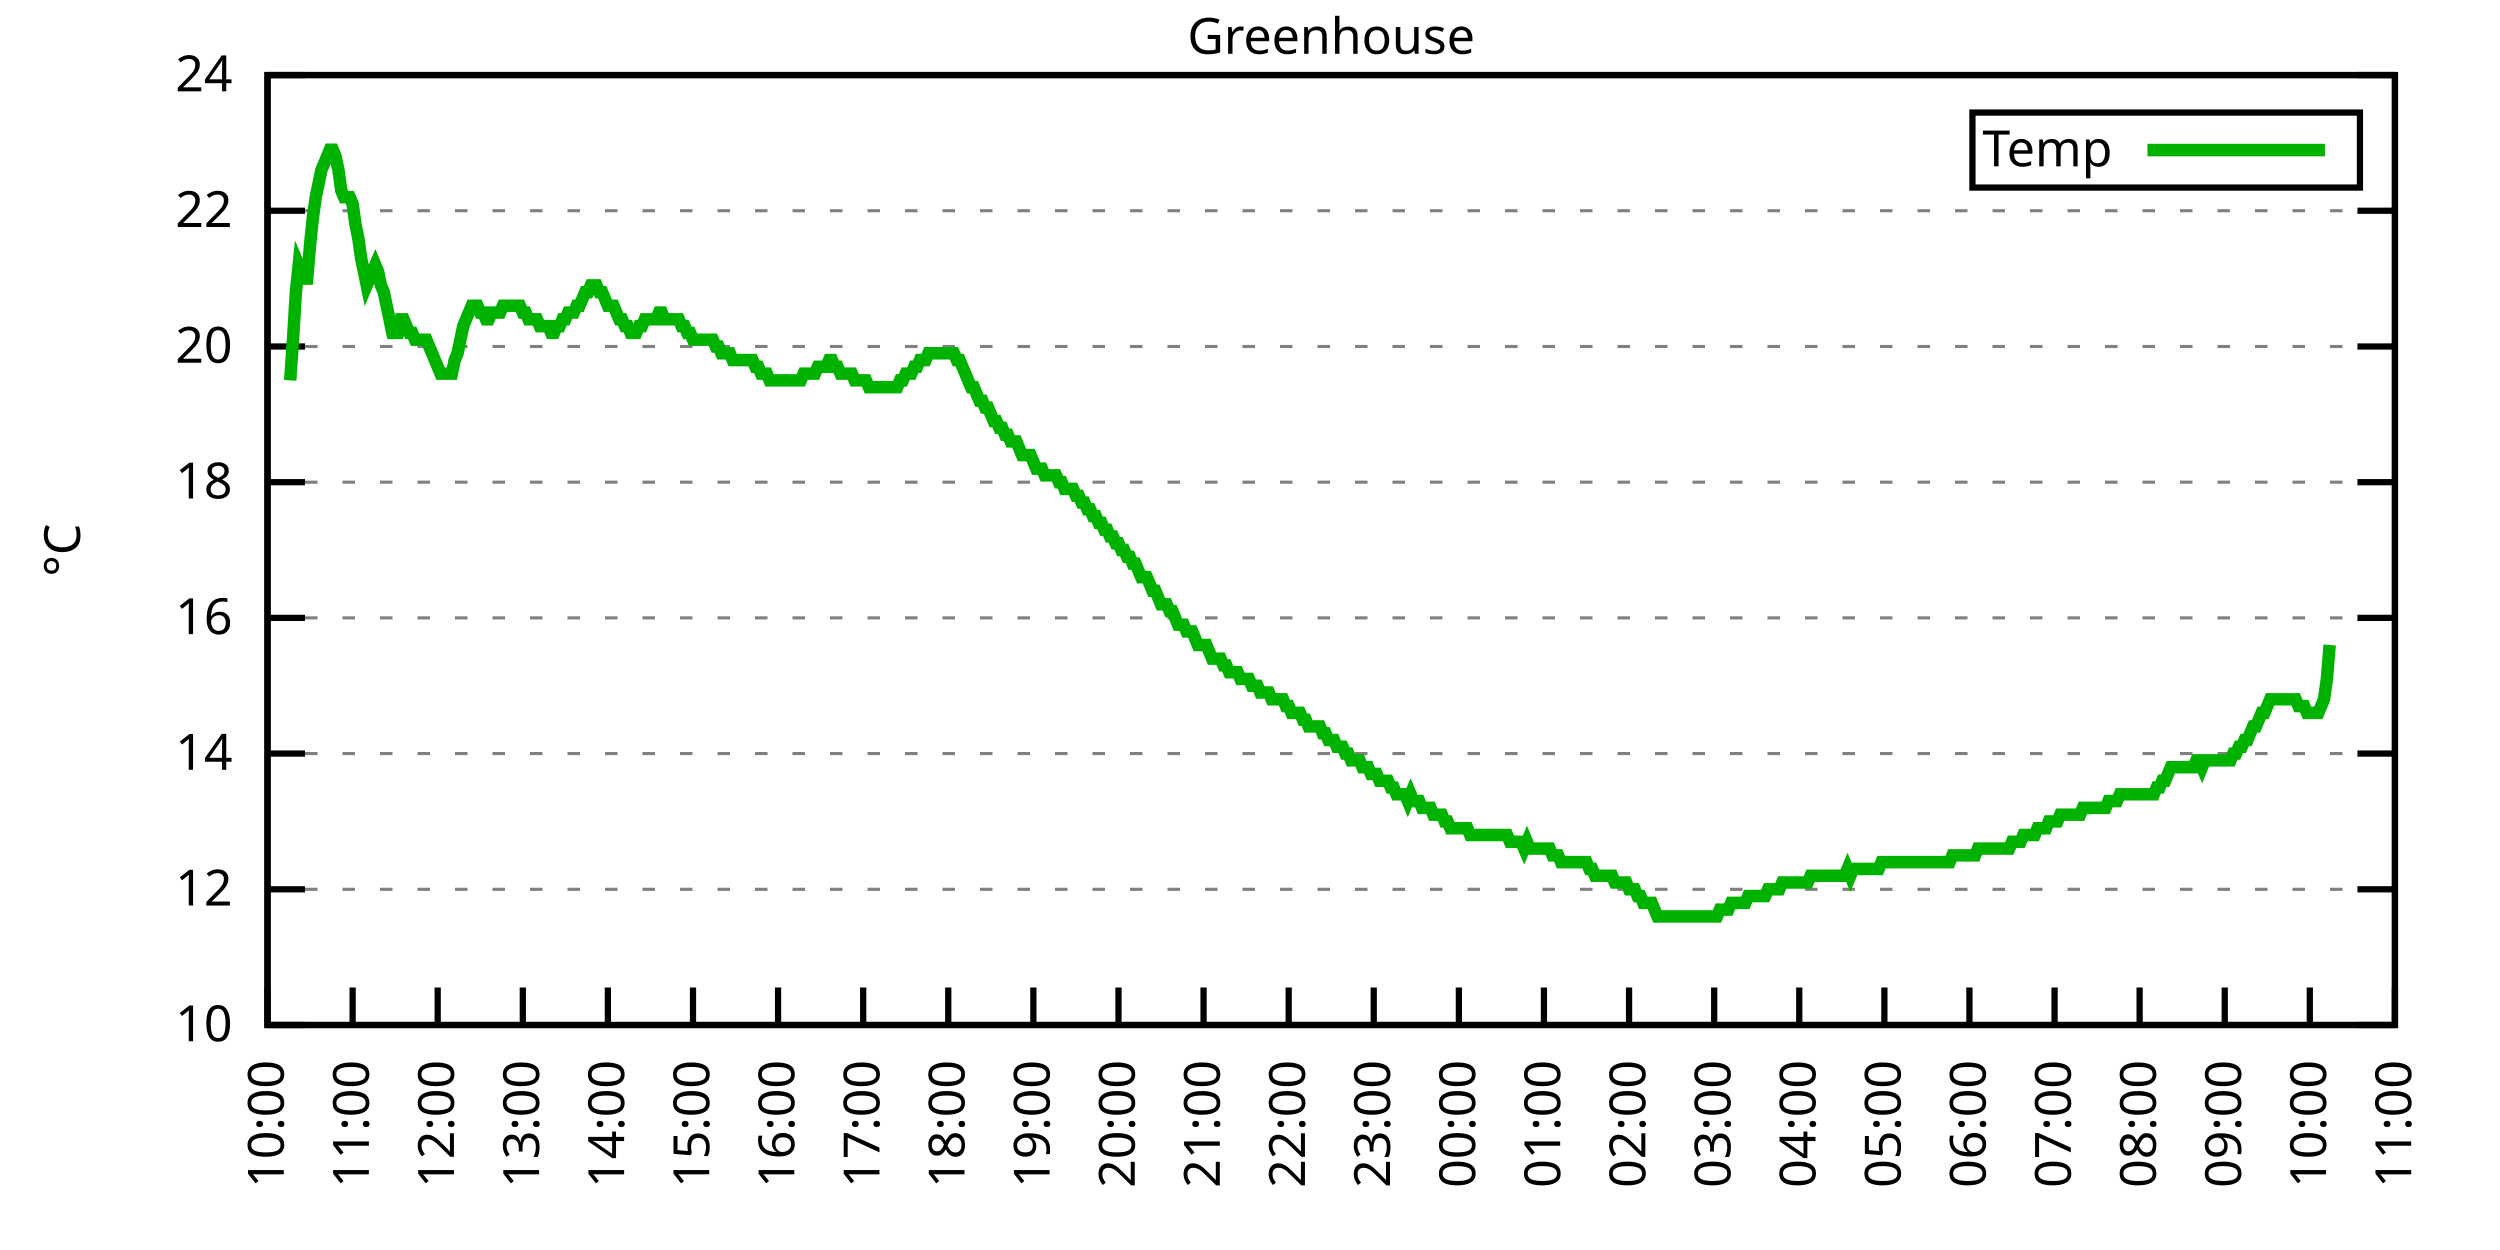
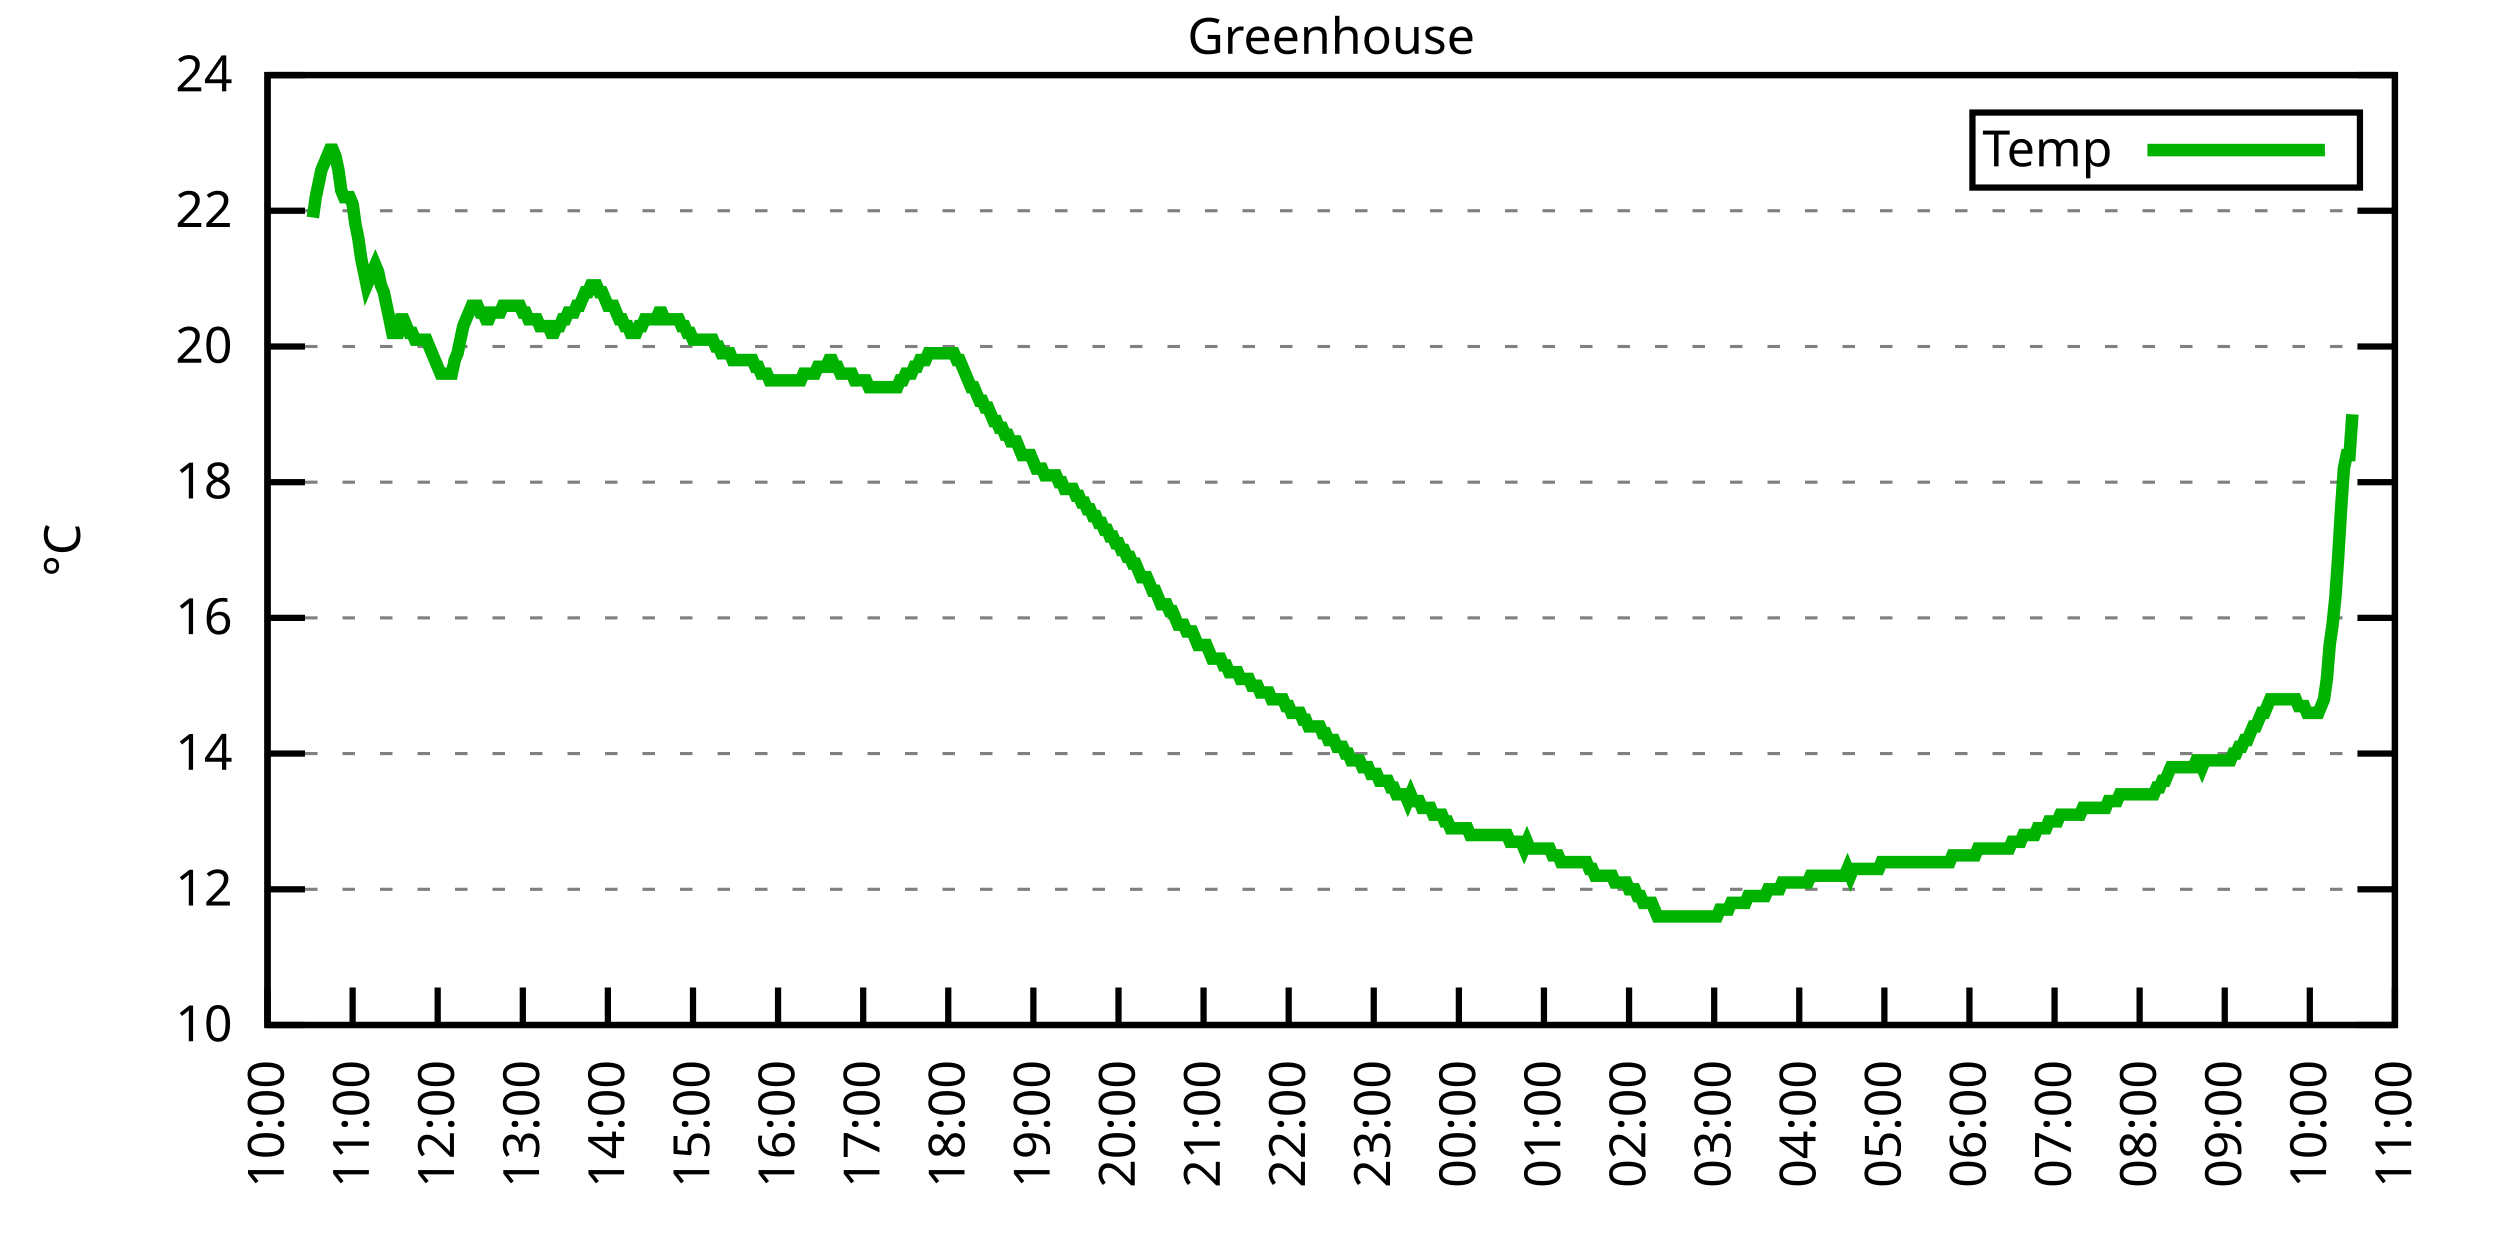
<svg xmlns="http://www.w3.org/2000/svg" xmlns:xlink="http://www.w3.org/1999/xlink" width="400" height="200" viewBox="0 0 400 200">
  <g id="gnuplot_canvas">
    <rect x="0" y="0" width="400" height="200" fill="none" />
    <defs>
      <circle id="gpDot" r="0.5" stroke-width="0.5" stroke="currentColor" />
      <path id="gpPt0" stroke-width="0.333" stroke="currentColor" d="M-1,0 h2 M0,-1 v2" />
      <path id="gpPt1" stroke-width="0.333" stroke="currentColor" d="M-1,-1 L1,1 M1,-1 L-1,1" />
      <path id="gpPt2" stroke-width="0.333" stroke="currentColor" d="M-1,0 L1,0 M0,-1 L0,1 M-1,-1 L1,1 M-1,1 L1,-1" />
      <rect id="gpPt3" stroke-width="0.333" stroke="currentColor" x="-1" y="-1" width="2" height="2" />
      <rect id="gpPt4" stroke-width="0.333" stroke="currentColor" fill="currentColor" x="-1" y="-1" width="2" height="2" />
      <circle id="gpPt5" stroke-width="0.333" stroke="currentColor" cx="0" cy="0" r="1" />
      <use xlink:href="#gpPt5" id="gpPt6" fill="currentColor" stroke="none" />
      <path id="gpPt7" stroke-width="0.333" stroke="currentColor" d="M0,-1.33 L-1.33,0.67 L1.33,0.67 z" />
      <use xlink:href="#gpPt7" id="gpPt8" fill="currentColor" stroke="none" />
      <use xlink:href="#gpPt7" id="gpPt9" stroke="currentColor" transform="rotate(180)" />
      <use xlink:href="#gpPt9" id="gpPt10" fill="currentColor" stroke="none" />
      <use xlink:href="#gpPt3" id="gpPt11" stroke="currentColor" transform="rotate(45)" />
      <use xlink:href="#gpPt11" id="gpPt12" fill="currentColor" stroke="none" />
      <path id="gpPt13" stroke-width="0.333" stroke="currentColor" d="M0,1.330 L1.265,0.411 L0.782,-1.067 L-0.782,-1.076 L-1.265,0.411 z" />
      <use xlink:href="#gpPt13" id="gpPt14" fill="currentColor" stroke="none" />
      <filter id="textbox" filterUnits="objectBoundingBox" x="0" y="0" height="1" width="1">
        <feFlood flood-color="white" flood-opacity="1" result="bgnd" />
        <feComposite in="SourceGraphic" in2="bgnd" operator="atop" />
      </filter>
      <filter id="greybox" filterUnits="objectBoundingBox" x="0" y="0" height="1" width="1">
        <feFlood flood-color="lightgrey" flood-opacity="1" result="grey" />
        <feComposite in="SourceGraphic" in2="grey" operator="atop" />
      </filter>
    </defs>
    <g fill="none" color="white" stroke="currentColor" stroke-width="1.00" stroke-linecap="butt" stroke-linejoin="miter">
</g>
    <g fill="none" color="black" stroke="currentColor" stroke-width="1.00" stroke-linecap="butt" stroke-linejoin="miter">
      <g stroke="none" shape-rendering="crispEdges">
        <polygon fill="rgb(255, 255, 255)" points="42.80,164.00 383.18,164.00 383.18,12.02 42.80,12.02 " />
      </g>
    </g>
    <g fill="none" color="black" stroke="currentColor" stroke-width="1.00" stroke-linecap="butt" stroke-linejoin="miter">
</g>
    <g fill="none" color="black" stroke="black" stroke-width="0.50" stroke-linecap="butt" stroke-linejoin="miter">
</g>
    <g fill="none" color="gray" stroke="currentColor" stroke-width="0.50" stroke-linecap="butt" stroke-linejoin="miter">
      <path stroke="gray" stroke-dasharray="2,4" class="gridline" d="M42.80,164.00 L383.19,164.00  " />
    </g>
    <g fill="none" color="gray" stroke="gray" stroke-width="1.00" stroke-linecap="butt" stroke-linejoin="miter">
</g>
    <g fill="none" color="black" stroke="currentColor" stroke-width="1.00" stroke-linecap="butt" stroke-linejoin="miter">
      <path stroke="black" d="M42.80,164.00 L48.80,164.00 M383.19,164.00 L377.19,164.00  " />
      <g transform="translate(37.20,166.60)" stroke="none" fill="black" font-family="Sans" font-size="8.00" text-anchor="end">
        <text>
          <tspan font-family="Sans"> 10</tspan>
        </text>
      </g>
    </g>
    <g fill="none" color="black" stroke="currentColor" stroke-width="1.00" stroke-linecap="butt" stroke-linejoin="miter">
</g>
    <g fill="none" color="black" stroke="black" stroke-width="0.50" stroke-linecap="butt" stroke-linejoin="miter">
</g>
    <g fill="none" color="gray" stroke="currentColor" stroke-width="0.50" stroke-linecap="butt" stroke-linejoin="miter">
      <path stroke="gray" stroke-dasharray="2,4" class="gridline" d="M42.80,142.29 L383.19,142.29  " />
    </g>
    <g fill="none" color="gray" stroke="gray" stroke-width="1.00" stroke-linecap="butt" stroke-linejoin="miter">
</g>
    <g fill="none" color="black" stroke="currentColor" stroke-width="1.00" stroke-linecap="butt" stroke-linejoin="miter">
      <path stroke="black" d="M42.80,142.29 L48.80,142.29 M383.19,142.29 L377.19,142.29  " />
      <g transform="translate(37.20,144.89)" stroke="none" fill="black" font-family="Sans" font-size="8.00" text-anchor="end">
        <text>
          <tspan font-family="Sans"> 12</tspan>
        </text>
      </g>
    </g>
    <g fill="none" color="black" stroke="currentColor" stroke-width="1.00" stroke-linecap="butt" stroke-linejoin="miter">
</g>
    <g fill="none" color="black" stroke="black" stroke-width="0.50" stroke-linecap="butt" stroke-linejoin="miter">
</g>
    <g fill="none" color="gray" stroke="currentColor" stroke-width="0.50" stroke-linecap="butt" stroke-linejoin="miter">
      <path stroke="gray" stroke-dasharray="2,4" class="gridline" d="M42.80,120.57 L383.19,120.57  " />
    </g>
    <g fill="none" color="gray" stroke="gray" stroke-width="1.00" stroke-linecap="butt" stroke-linejoin="miter">
</g>
    <g fill="none" color="black" stroke="currentColor" stroke-width="1.00" stroke-linecap="butt" stroke-linejoin="miter">
      <path stroke="black" d="M42.80,120.57 L48.80,120.57 M383.19,120.57 L377.19,120.57  " />
      <g transform="translate(37.20,123.17)" stroke="none" fill="black" font-family="Sans" font-size="8.00" text-anchor="end">
        <text>
          <tspan font-family="Sans"> 14</tspan>
        </text>
      </g>
    </g>
    <g fill="none" color="black" stroke="currentColor" stroke-width="1.00" stroke-linecap="butt" stroke-linejoin="miter">
</g>
    <g fill="none" color="black" stroke="black" stroke-width="0.50" stroke-linecap="butt" stroke-linejoin="miter">
</g>
    <g fill="none" color="gray" stroke="currentColor" stroke-width="0.50" stroke-linecap="butt" stroke-linejoin="miter">
      <path stroke="gray" stroke-dasharray="2,4" class="gridline" d="M42.80,98.86 L383.19,98.86  " />
    </g>
    <g fill="none" color="gray" stroke="gray" stroke-width="1.00" stroke-linecap="butt" stroke-linejoin="miter">
</g>
    <g fill="none" color="black" stroke="currentColor" stroke-width="1.00" stroke-linecap="butt" stroke-linejoin="miter">
      <path stroke="black" d="M42.80,98.86 L48.80,98.86 M383.19,98.86 L377.19,98.86  " />
      <g transform="translate(37.20,101.46)" stroke="none" fill="black" font-family="Sans" font-size="8.00" text-anchor="end">
        <text>
          <tspan font-family="Sans"> 16</tspan>
        </text>
      </g>
    </g>
    <g fill="none" color="black" stroke="currentColor" stroke-width="1.00" stroke-linecap="butt" stroke-linejoin="miter">
</g>
    <g fill="none" color="black" stroke="black" stroke-width="0.50" stroke-linecap="butt" stroke-linejoin="miter">
</g>
    <g fill="none" color="gray" stroke="currentColor" stroke-width="0.50" stroke-linecap="butt" stroke-linejoin="miter">
      <path stroke="gray" stroke-dasharray="2,4" class="gridline" d="M42.80,77.15 L383.19,77.15  " />
    </g>
    <g fill="none" color="gray" stroke="gray" stroke-width="1.00" stroke-linecap="butt" stroke-linejoin="miter">
</g>
    <g fill="none" color="black" stroke="currentColor" stroke-width="1.00" stroke-linecap="butt" stroke-linejoin="miter">
      <path stroke="black" d="M42.80,77.15 L48.80,77.15 M383.19,77.15 L377.19,77.15  " />
      <g transform="translate(37.20,79.75)" stroke="none" fill="black" font-family="Sans" font-size="8.00" text-anchor="end">
        <text>
          <tspan font-family="Sans"> 18</tspan>
        </text>
      </g>
    </g>
    <g fill="none" color="black" stroke="currentColor" stroke-width="1.00" stroke-linecap="butt" stroke-linejoin="miter">
</g>
    <g fill="none" color="black" stroke="black" stroke-width="0.50" stroke-linecap="butt" stroke-linejoin="miter">
</g>
    <g fill="none" color="gray" stroke="currentColor" stroke-width="0.50" stroke-linecap="butt" stroke-linejoin="miter">
      <path stroke="gray" stroke-dasharray="2,4" class="gridline" d="M42.80,55.44 L383.19,55.44  " />
    </g>
    <g fill="none" color="gray" stroke="gray" stroke-width="1.00" stroke-linecap="butt" stroke-linejoin="miter">
</g>
    <g fill="none" color="black" stroke="currentColor" stroke-width="1.00" stroke-linecap="butt" stroke-linejoin="miter">
      <path stroke="black" d="M42.80,55.44 L48.80,55.44 M383.19,55.44 L377.19,55.44  " />
      <g transform="translate(37.20,58.04)" stroke="none" fill="black" font-family="Sans" font-size="8.00" text-anchor="end">
        <text>
          <tspan font-family="Sans"> 20</tspan>
        </text>
      </g>
    </g>
    <g fill="none" color="black" stroke="currentColor" stroke-width="1.00" stroke-linecap="butt" stroke-linejoin="miter">
</g>
    <g fill="none" color="black" stroke="black" stroke-width="0.50" stroke-linecap="butt" stroke-linejoin="miter">
</g>
    <g fill="none" color="gray" stroke="currentColor" stroke-width="0.50" stroke-linecap="butt" stroke-linejoin="miter">
      <path stroke="gray" stroke-dasharray="2,4" class="gridline" d="M42.80,33.72 L383.19,33.72  " />
    </g>
    <g fill="none" color="gray" stroke="gray" stroke-width="1.00" stroke-linecap="butt" stroke-linejoin="miter">
</g>
    <g fill="none" color="black" stroke="currentColor" stroke-width="1.00" stroke-linecap="butt" stroke-linejoin="miter">
      <path stroke="black" d="M42.80,33.72 L48.80,33.72 M383.19,33.72 L377.19,33.72  " />
      <g transform="translate(37.20,36.32)" stroke="none" fill="black" font-family="Sans" font-size="8.00" text-anchor="end">
        <text>
          <tspan font-family="Sans"> 22</tspan>
        </text>
      </g>
    </g>
    <g fill="none" color="black" stroke="currentColor" stroke-width="1.00" stroke-linecap="butt" stroke-linejoin="miter">
</g>
    <g fill="none" color="black" stroke="black" stroke-width="0.50" stroke-linecap="butt" stroke-linejoin="miter">
</g>
    <g fill="none" color="gray" stroke="currentColor" stroke-width="0.50" stroke-linecap="butt" stroke-linejoin="miter">
      <path stroke="gray" stroke-dasharray="2,4" class="gridline" d="M42.80,12.01 L383.19,12.01  " />
    </g>
    <g fill="none" color="gray" stroke="gray" stroke-width="1.00" stroke-linecap="butt" stroke-linejoin="miter">
</g>
    <g fill="none" color="black" stroke="currentColor" stroke-width="1.00" stroke-linecap="butt" stroke-linejoin="miter">
      <path stroke="black" d="M42.80,12.01 L48.80,12.01 M383.19,12.01 L377.19,12.01  " />
      <g transform="translate(37.20,14.61)" stroke="none" fill="black" font-family="Sans" font-size="8.00" text-anchor="end">
        <text>
          <tspan font-family="Sans"> 24</tspan>
        </text>
      </g>
    </g>
    <g fill="none" color="black" stroke="currentColor" stroke-width="1.00" stroke-linecap="butt" stroke-linejoin="miter">
      <path stroke="black" d="M42.80,164.00 L42.80,158.00  " />
      <g transform="translate(45.40,169.60) rotate(270.00)" stroke="none" fill="black" font-family="Sans" font-size="8.00" text-anchor="end">
        <text>
          <tspan font-family="Sans">10:00</tspan>
        </text>
      </g>
    </g>
    <g fill="none" color="black" stroke="currentColor" stroke-width="1.00" stroke-linecap="butt" stroke-linejoin="miter">
      <path stroke="black" d="M56.42,164.00 L56.42,158.00  " />
      <g transform="translate(59.02,169.60) rotate(270.00)" stroke="none" fill="black" font-family="Sans" font-size="8.00" text-anchor="end">
        <text>
          <tspan font-family="Sans">11:00</tspan>
        </text>
      </g>
    </g>
    <g fill="none" color="black" stroke="currentColor" stroke-width="1.00" stroke-linecap="butt" stroke-linejoin="miter">
      <path stroke="black" d="M70.03,164.00 L70.03,158.00  " />
      <g transform="translate(72.63,169.60) rotate(270.00)" stroke="none" fill="black" font-family="Sans" font-size="8.00" text-anchor="end">
        <text>
          <tspan font-family="Sans">12:00</tspan>
        </text>
      </g>
    </g>
    <g fill="none" color="black" stroke="currentColor" stroke-width="1.00" stroke-linecap="butt" stroke-linejoin="miter">
      <path stroke="black" d="M83.65,164.00 L83.65,158.00  " />
      <g transform="translate(86.25,169.60) rotate(270.00)" stroke="none" fill="black" font-family="Sans" font-size="8.00" text-anchor="end">
        <text>
          <tspan font-family="Sans">13:00</tspan>
        </text>
      </g>
    </g>
    <g fill="none" color="black" stroke="currentColor" stroke-width="1.00" stroke-linecap="butt" stroke-linejoin="miter">
      <path stroke="black" d="M97.26,164.00 L97.26,158.00  " />
      <g transform="translate(99.86,169.60) rotate(270.00)" stroke="none" fill="black" font-family="Sans" font-size="8.00" text-anchor="end">
        <text>
          <tspan font-family="Sans">14:00</tspan>
        </text>
      </g>
    </g>
    <g fill="none" color="black" stroke="currentColor" stroke-width="1.00" stroke-linecap="butt" stroke-linejoin="miter">
      <path stroke="black" d="M110.88,164.00 L110.88,158.00  " />
      <g transform="translate(113.48,169.60) rotate(270.00)" stroke="none" fill="black" font-family="Sans" font-size="8.00" text-anchor="end">
        <text>
          <tspan font-family="Sans">15:00</tspan>
        </text>
      </g>
    </g>
    <g fill="none" color="black" stroke="currentColor" stroke-width="1.00" stroke-linecap="butt" stroke-linejoin="miter">
      <path stroke="black" d="M124.49,164.00 L124.49,158.00  " />
      <g transform="translate(127.09,169.60) rotate(270.00)" stroke="none" fill="black" font-family="Sans" font-size="8.00" text-anchor="end">
        <text>
          <tspan font-family="Sans">16:00</tspan>
        </text>
      </g>
    </g>
    <g fill="none" color="black" stroke="currentColor" stroke-width="1.00" stroke-linecap="butt" stroke-linejoin="miter">
      <path stroke="black" d="M138.11,164.00 L138.11,158.00  " />
      <g transform="translate(140.71,169.60) rotate(270.00)" stroke="none" fill="black" font-family="Sans" font-size="8.00" text-anchor="end">
        <text>
          <tspan font-family="Sans">17:00</tspan>
        </text>
      </g>
    </g>
    <g fill="none" color="black" stroke="currentColor" stroke-width="1.00" stroke-linecap="butt" stroke-linejoin="miter">
      <path stroke="black" d="M151.72,164.00 L151.72,158.00  " />
      <g transform="translate(154.32,169.60) rotate(270.00)" stroke="none" fill="black" font-family="Sans" font-size="8.00" text-anchor="end">
        <text>
          <tspan font-family="Sans">18:00</tspan>
        </text>
      </g>
    </g>
    <g fill="none" color="black" stroke="currentColor" stroke-width="1.00" stroke-linecap="butt" stroke-linejoin="miter">
      <path stroke="black" d="M165.34,164.00 L165.34,158.00  " />
      <g transform="translate(167.94,169.60) rotate(270.00)" stroke="none" fill="black" font-family="Sans" font-size="8.00" text-anchor="end">
        <text>
          <tspan font-family="Sans">19:00</tspan>
        </text>
      </g>
    </g>
    <g fill="none" color="black" stroke="currentColor" stroke-width="1.00" stroke-linecap="butt" stroke-linejoin="miter">
      <path stroke="black" d="M178.96,164.00 L178.96,158.00  " />
      <g transform="translate(181.56,169.60) rotate(270.00)" stroke="none" fill="black" font-family="Sans" font-size="8.00" text-anchor="end">
        <text>
          <tspan font-family="Sans">20:00</tspan>
        </text>
      </g>
    </g>
    <g fill="none" color="black" stroke="currentColor" stroke-width="1.00" stroke-linecap="butt" stroke-linejoin="miter">
      <path stroke="black" d="M192.57,164.00 L192.57,158.00  " />
      <g transform="translate(195.17,169.60) rotate(270.00)" stroke="none" fill="black" font-family="Sans" font-size="8.00" text-anchor="end">
        <text>
          <tspan font-family="Sans">21:00</tspan>
        </text>
      </g>
    </g>
    <g fill="none" color="black" stroke="currentColor" stroke-width="1.00" stroke-linecap="butt" stroke-linejoin="miter">
      <path stroke="black" d="M206.19,164.00 L206.19,158.00  " />
      <g transform="translate(208.79,169.60) rotate(270.00)" stroke="none" fill="black" font-family="Sans" font-size="8.00" text-anchor="end">
        <text>
          <tspan font-family="Sans">22:00</tspan>
        </text>
      </g>
    </g>
    <g fill="none" color="black" stroke="currentColor" stroke-width="1.00" stroke-linecap="butt" stroke-linejoin="miter">
      <path stroke="black" d="M219.80,164.00 L219.80,158.00  " />
      <g transform="translate(222.40,169.60) rotate(270.00)" stroke="none" fill="black" font-family="Sans" font-size="8.00" text-anchor="end">
        <text>
          <tspan font-family="Sans">23:00</tspan>
        </text>
      </g>
    </g>
    <g fill="none" color="black" stroke="currentColor" stroke-width="1.00" stroke-linecap="butt" stroke-linejoin="miter">
      <path stroke="black" d="M233.42,164.00 L233.42,158.00  " />
      <g transform="translate(236.02,169.60) rotate(270.00)" stroke="none" fill="black" font-family="Sans" font-size="8.00" text-anchor="end">
        <text>
          <tspan font-family="Sans">00:00</tspan>
        </text>
      </g>
    </g>
    <g fill="none" color="black" stroke="currentColor" stroke-width="1.00" stroke-linecap="butt" stroke-linejoin="miter">
      <path stroke="black" d="M247.03,164.00 L247.03,158.00  " />
      <g transform="translate(249.63,169.60) rotate(270.00)" stroke="none" fill="black" font-family="Sans" font-size="8.00" text-anchor="end">
        <text>
          <tspan font-family="Sans">01:00</tspan>
        </text>
      </g>
    </g>
    <g fill="none" color="black" stroke="currentColor" stroke-width="1.00" stroke-linecap="butt" stroke-linejoin="miter">
      <path stroke="black" d="M260.65,164.00 L260.65,158.00  " />
      <g transform="translate(263.25,169.60) rotate(270.00)" stroke="none" fill="black" font-family="Sans" font-size="8.00" text-anchor="end">
        <text>
          <tspan font-family="Sans">02:00</tspan>
        </text>
      </g>
    </g>
    <g fill="none" color="black" stroke="currentColor" stroke-width="1.00" stroke-linecap="butt" stroke-linejoin="miter">
      <path stroke="black" d="M274.27,164.00 L274.27,158.00  " />
      <g transform="translate(276.87,169.60) rotate(270.00)" stroke="none" fill="black" font-family="Sans" font-size="8.00" text-anchor="end">
        <text>
          <tspan font-family="Sans">03:00</tspan>
        </text>
      </g>
    </g>
    <g fill="none" color="black" stroke="currentColor" stroke-width="1.00" stroke-linecap="butt" stroke-linejoin="miter">
      <path stroke="black" d="M287.88,164.00 L287.88,158.00  " />
      <g transform="translate(290.48,169.60) rotate(270.00)" stroke="none" fill="black" font-family="Sans" font-size="8.00" text-anchor="end">
        <text>
          <tspan font-family="Sans">04:00</tspan>
        </text>
      </g>
    </g>
    <g fill="none" color="black" stroke="currentColor" stroke-width="1.00" stroke-linecap="butt" stroke-linejoin="miter">
      <path stroke="black" d="M301.50,164.00 L301.50,158.00  " />
      <g transform="translate(304.10,169.60) rotate(270.00)" stroke="none" fill="black" font-family="Sans" font-size="8.00" text-anchor="end">
        <text>
          <tspan font-family="Sans">05:00</tspan>
        </text>
      </g>
    </g>
    <g fill="none" color="black" stroke="currentColor" stroke-width="1.00" stroke-linecap="butt" stroke-linejoin="miter">
      <path stroke="black" d="M315.11,164.00 L315.11,158.00  " />
      <g transform="translate(317.71,169.60) rotate(270.00)" stroke="none" fill="black" font-family="Sans" font-size="8.00" text-anchor="end">
        <text>
          <tspan font-family="Sans">06:00</tspan>
        </text>
      </g>
    </g>
    <g fill="none" color="black" stroke="currentColor" stroke-width="1.00" stroke-linecap="butt" stroke-linejoin="miter">
      <path stroke="black" d="M328.73,164.00 L328.73,158.00  " />
      <g transform="translate(331.33,169.60) rotate(270.00)" stroke="none" fill="black" font-family="Sans" font-size="8.00" text-anchor="end">
        <text>
          <tspan font-family="Sans">07:00</tspan>
        </text>
      </g>
    </g>
    <g fill="none" color="black" stroke="currentColor" stroke-width="1.00" stroke-linecap="butt" stroke-linejoin="miter">
      <path stroke="black" d="M342.34,164.00 L342.34,158.00  " />
      <g transform="translate(344.94,169.60) rotate(270.00)" stroke="none" fill="black" font-family="Sans" font-size="8.00" text-anchor="end">
        <text>
          <tspan font-family="Sans">08:00</tspan>
        </text>
      </g>
    </g>
    <g fill="none" color="black" stroke="currentColor" stroke-width="1.00" stroke-linecap="butt" stroke-linejoin="miter">
      <path stroke="black" d="M355.96,164.00 L355.96,158.00  " />
      <g transform="translate(358.56,169.60) rotate(270.00)" stroke="none" fill="black" font-family="Sans" font-size="8.00" text-anchor="end">
        <text>
          <tspan font-family="Sans">09:00</tspan>
        </text>
      </g>
    </g>
    <g fill="none" color="black" stroke="currentColor" stroke-width="1.00" stroke-linecap="butt" stroke-linejoin="miter">
      <path stroke="black" d="M369.57,164.00 L369.57,158.00  " />
      <g transform="translate(372.17,169.60) rotate(270.00)" stroke="none" fill="black" font-family="Sans" font-size="8.00" text-anchor="end">
        <text>
          <tspan font-family="Sans">10:00</tspan>
        </text>
      </g>
    </g>
    <g fill="none" color="black" stroke="currentColor" stroke-width="1.00" stroke-linecap="butt" stroke-linejoin="miter">
      <path stroke="black" d="M383.19,164.00 L383.19,158.00  " />
      <g transform="translate(385.79,169.60) rotate(270.00)" stroke="none" fill="black" font-family="Sans" font-size="8.00" text-anchor="end">
        <text>
          <tspan font-family="Sans">11:00</tspan>
        </text>
      </g>
    </g>
    <g fill="none" color="black" stroke="currentColor" stroke-width="1.00" stroke-linecap="butt" stroke-linejoin="miter">
</g>
    <g fill="none" color="black" stroke="currentColor" stroke-width="1.00" stroke-linecap="butt" stroke-linejoin="miter">
      <path stroke="black" d="M42.80,12.01 L42.80,164.00 L383.19,164.00 L383.19,12.01 L42.80,12.01 Z  " />
    </g>
    <g fill="none" color="black" stroke="currentColor" stroke-width="1.00" stroke-linecap="butt" stroke-linejoin="miter">
</g>
    <g fill="none" color="black" stroke="currentColor" stroke-width="1.00" stroke-linecap="butt" stroke-linejoin="miter">
      <path stroke="black" d="M315.59,30.01 L315.59,18.01 L377.59,18.01 L377.59,30.01 L315.59,30.01 Z  " />
    </g>
    <g id="Greenhouse_plot_1">
      <g fill="none" color="white" stroke="black" stroke-width="2.00" stroke-linecap="butt" stroke-linejoin="miter">
</g>
      <g fill="none" color="black" stroke="currentColor" stroke-width="2.00" stroke-linecap="butt" stroke-linejoin="miter">
        <g transform="translate(337.99,26.61)" stroke="none" fill="black" font-family="Sans" font-size="8.00" text-anchor="end">
          <text>
            <tspan font-family="Sans">Temp</tspan>
          </text>
        </g>
      </g>
      <g fill="none" color="black" stroke="currentColor" stroke-width="2.00" stroke-linecap="butt" stroke-linejoin="miter">
-         <path stroke="rgb(  0, 178,   0)" d="M343.59,24.01 L371.99,24.01 M46.43,60.86 L46.88,54.35 L47.34,46.75 L47.79,42.41 L48.25,43.49 L48.70,44.58   L49.15,44.58 L49.61,39.15 L50.06,34.81 L50.52,31.55 L50.97,29.38 L51.42,27.21 L51.88,26.12 L52.33,25.04   L52.78,23.95 L53.24,23.95 L53.69,25.04 L54.15,27.21 L54.60,30.47 L55.05,31.55 L55.51,31.55 L55.96,31.55   L56.42,32.64 L56.87,35.89 L57.32,38.07 L57.78,41.32 L58.23,43.49 L58.68,45.66 L59.14,44.58 L59.59,43.49   L60.05,42.41 L60.50,43.49 L60.95,45.66 L61.41,46.75 L61.86,48.92 L62.32,51.09 L62.77,53.26 L63.22,53.26   L63.68,53.26 L64.13,51.09 L64.58,51.09 L65.04,52.18 L65.49,53.26 L65.95,53.26 L66.40,54.35 L66.85,54.35   L67.31,54.35 L67.76,54.35 L68.22,54.35 L68.67,55.44 L69.12,56.52 L69.58,57.61 L70.03,58.69 L70.49,59.78   L70.94,59.78 L71.39,59.78 L71.85,59.78 L72.30,59.78 L72.75,57.61 L73.21,56.52 L73.66,54.35 L74.12,52.18   L74.57,51.09 L75.02,50.01 L75.48,48.92 L75.93,48.92 L76.39,48.92 L76.84,50.01 L77.29,50.01 L77.75,51.09   L78.20,51.09 L78.65,50.01 L79.11,50.01 L79.56,50.01 L80.02,50.01 L80.47,48.92 L80.92,48.92 L81.38,48.92   L81.83,48.92 L82.29,48.92 L82.74,48.92 L83.19,48.92 L83.65,50.01 L84.10,50.01 L84.55,51.09 L85.01,51.09   L85.46,51.09 L85.92,51.09 L86.37,52.18 L86.82,52.18 L87.28,52.18 L87.73,52.18 L88.19,53.26 L88.64,53.26   L89.09,52.18 L89.55,52.18 L90.00,51.09 L90.45,51.09 L90.91,50.01 L91.36,50.01 L91.82,50.01 L92.27,48.92   L92.72,48.92 L93.18,47.84 L93.63,46.75 L94.09,46.75 L94.54,45.66 L94.99,45.66 L95.45,45.66 L95.90,46.75   L96.35,46.75 L96.81,47.84 L97.26,48.92 L97.72,48.92 L98.17,48.92 L98.62,50.01 L99.08,51.09 L99.53,51.09   L99.99,52.18 L100.44,52.18 L100.89,53.26 L101.35,53.26 L101.80,53.26 L102.25,52.18 L102.71,52.18 L103.16,51.09   L103.62,51.09 L104.07,51.09 L104.52,51.09 L104.98,51.09 L105.43,50.01 L105.89,50.01 L106.34,51.09 L106.79,51.09   L107.25,51.09 L107.70,51.09 L108.15,51.09 L108.61,51.09 L109.06,52.18 L109.52,52.18 L109.97,53.26 L110.42,53.26   L110.88,54.35 L111.33,54.35 L111.79,54.35 L112.24,54.35 L112.69,54.35 L113.15,54.35 L113.60,54.35 L114.05,54.35   L114.51,55.44 L114.96,55.44 L115.42,56.52 L115.87,56.52 L116.32,56.52 L116.78,56.52 L117.23,57.61 L117.69,57.61   L118.14,57.61 L118.59,57.61 L119.05,57.61 L119.50,57.61 L119.96,57.61 L120.41,57.61 L120.86,58.69 L121.32,58.69   L121.77,59.78 L122.22,59.78 L122.68,59.78 L123.13,60.86 L123.59,60.86 L124.04,60.86 L124.49,60.86 L124.95,60.86   L125.40,60.86 L125.86,60.86 L126.31,60.86 L126.76,60.86 L127.22,60.86 L127.67,60.86 L128.12,60.86 L128.58,59.78   L129.03,59.78 L129.49,59.78 L129.94,59.78 L130.39,59.78 L130.85,58.69 L131.30,58.69 L131.76,58.69 L132.21,58.69   L132.66,57.61 L133.12,57.61 L133.57,58.69 L134.02,58.69 L134.48,59.78 L134.93,59.78 L135.39,59.78 L135.84,59.78   L136.29,59.78 L136.75,60.86 L137.20,60.86 L137.66,60.86 L138.11,60.86 L138.56,60.86 L139.02,61.95 L139.47,61.95   L139.92,61.95 L140.38,61.95 L140.83,61.95 L141.29,61.95 L141.74,61.95 L142.19,61.95 L142.65,61.95 L143.10,61.95   L143.56,61.95 L144.01,60.86 L144.46,60.86 L144.92,59.78 L145.37,59.78 L145.82,59.78 L146.28,58.69 L146.73,58.69   L147.19,57.61 L147.64,57.61 L148.09,57.61 L148.55,56.52 L149.00,56.52 L149.46,56.52 L149.91,56.52 L150.36,56.52   L150.82,56.52 L151.27,56.52 L151.72,56.52 L152.18,56.52 L152.63,56.52 L153.09,57.61 L153.54,57.61 L153.99,58.69   L154.45,59.78 L154.90,60.86 L155.36,61.95 L155.81,61.95 L156.26,63.04 L156.72,64.12 L157.17,64.12 L157.62,65.21   L158.08,65.21 L158.53,66.29 L158.99,67.38 L159.44,67.38 L159.89,68.46 L160.35,68.46 L160.80,69.55 L161.26,69.55   L161.71,70.63 L162.16,70.63 L162.62,70.63 L163.07,71.72 L163.52,72.81 L163.98,72.81 L164.43,72.81 L164.89,72.81   L165.34,73.89 L165.79,74.98 L166.25,74.98 L166.70,74.98 L167.16,76.06 L167.61,76.06 L168.06,76.06 L168.52,76.06   L168.97,76.06 L169.43,77.15 L169.88,77.15 L170.33,78.23 L170.79,78.23 L171.24,78.23 L171.69,78.23 L172.15,79.32   L172.60,79.32 L173.06,80.41 L173.51,80.41 L173.96,81.49 L174.42,81.49 L174.87,82.58 L175.33,82.58 L175.78,83.66   L176.23,83.66 L176.69,84.75 L177.14,84.75 L177.59,85.83 L178.05,85.83 L178.50,86.92 L178.96,86.92 L179.41,88.00   L179.86,88.00 L180.32,89.09 L180.77,89.09 L181.23,90.18 L181.68,90.18 L182.13,91.26 L182.59,92.35 L183.04,92.35   L183.49,92.35 L183.95,93.43 L184.40,94.52 L184.86,94.52 L185.31,95.60 L185.76,96.69 L186.22,96.69 L186.67,96.69   L187.13,97.78 L187.58,97.78 L188.03,98.86 L188.49,99.95 L188.94,99.95 L189.39,99.95 L189.85,101.03 L190.30,101.03   L190.76,101.03 L191.21,102.12 L191.66,103.20 L192.12,103.20 L192.57,103.20 L193.03,103.20 L193.48,104.29 L193.93,105.38   L194.39,105.38 L194.84,105.38 L195.29,105.38 L195.75,106.46 L196.20,106.46 L196.66,107.55 L197.11,107.55 L197.56,107.55   L198.02,107.55 L198.47,108.63 L198.93,108.63 L199.38,108.63 L199.83,108.63 L200.29,109.72 L200.74,109.72 L201.19,109.72   L201.65,110.80 L202.10,110.80 L202.56,110.80 L203.01,110.80 L203.46,111.89 L203.92,111.89 L204.37,111.89 L204.83,111.89   L205.28,111.89 L205.73,112.97 L206.19,112.97 L206.64,114.06 L207.09,114.06 L207.55,114.06 L208.00,114.06 L208.46,115.15   L208.91,115.15 L209.36,116.23 L209.82,116.23 L210.27,116.23 L210.73,116.23 L211.18,116.23 L211.63,117.32 L212.09,117.32   L212.54,118.40 L213.00,118.40 L213.45,118.40 L213.90,119.49 L214.36,119.49 L214.81,119.49 L215.26,120.57 L215.72,120.57   L216.17,121.66 L216.63,121.66 L217.08,121.66 L217.53,121.66 L217.99,122.75 L218.44,122.75 L218.90,122.75 L219.35,123.83   L219.80,123.83 L220.26,123.83 L220.71,124.92 L221.16,124.92 L221.62,124.92 L222.07,124.92 L222.53,126.00 L222.98,126.00   L223.43,127.09 L223.89,127.09 L224.34,127.09 L224.80,127.09 L225.25,128.17 L225.70,127.09 L226.16,128.17 L226.61,128.17   L227.06,128.17 L227.52,129.26 L227.97,129.26 L228.43,129.26 L228.88,129.26 L229.33,130.35 L229.79,130.35 L230.24,130.35   L230.70,130.35 L231.15,131.43 L231.60,131.43 L232.06,132.52 L232.51,132.52 L232.96,132.52 L233.42,132.52 L233.87,132.52   L234.33,132.52 L234.78,132.52 L235.23,133.60 L235.69,133.60 L236.14,133.60 L236.60,133.60 L237.05,133.60 L237.50,133.60   L237.96,133.60 L238.41,133.60 L238.86,133.60 L239.32,133.60 L239.77,133.60 L240.23,133.60 L240.68,133.60 L241.13,133.60   L241.59,134.69 L242.04,134.69 L242.50,134.69 L242.95,134.69 L243.40,134.69 L243.86,135.77 L244.31,134.69 L244.76,135.77   L245.22,135.77 L245.67,135.77 L246.13,135.77 L246.58,135.77 L247.03,135.77 L247.49,135.77 L247.94,135.77 L248.40,136.86   L248.85,136.86 L249.30,136.86 L249.76,137.94 L250.21,137.94 L250.66,137.94 L251.12,137.94 L251.57,137.94 L252.03,137.94   L252.48,137.94 L252.93,137.94 L253.39,137.94 L253.84,137.94 L254.30,139.03 L254.75,139.03 L255.20,140.12 L255.66,140.12   L256.11,140.12 L256.56,140.12 L257.02,140.12 L257.47,140.12 L257.93,140.12 L258.38,141.20 L258.83,141.20 L259.29,141.20   L259.74,141.20 L260.20,141.20 L260.65,142.29 L261.10,142.29 L261.56,142.29 L262.01,143.37 L262.47,143.37 L262.92,144.46   L263.37,144.46 L263.83,144.46 L264.28,144.46 L264.73,145.54 L265.19,146.63 L265.64,146.63 L266.10,146.63 L266.55,146.63   L267.00,146.63 L267.46,146.63 L267.91,146.63 L268.37,146.63 L268.82,146.63 L269.27,146.63 L269.73,146.63 L270.18,146.63   L270.63,146.63 L271.09,146.63 L271.54,146.63 L272.00,146.63 L272.45,146.63 L272.90,146.63 L273.36,146.63 L273.81,146.63   L274.27,146.63 L274.72,146.63 L275.17,145.54 L275.63,145.54 L276.08,145.54 L276.53,145.54 L276.99,144.46 L277.44,144.46   L277.90,144.46 L278.35,144.46 L278.80,144.46 L279.26,144.46 L279.71,143.37 L280.17,143.37 L280.62,143.37 L281.07,143.37   L281.53,143.37 L281.98,143.37 L282.43,143.37 L282.89,142.29 L283.34,142.29 L283.80,142.29 L284.25,142.29 L284.70,142.29   L285.16,141.20 L285.61,141.20 L286.07,141.20 L286.52,141.20 L286.97,141.20 L287.43,141.20 L287.88,141.20 L288.33,141.20   L288.79,141.20 L289.24,141.20 L289.70,140.12 L290.15,140.12 L290.60,140.12 L291.06,140.12 L291.51,140.12 L291.97,140.12   L292.42,140.12 L292.87,140.12 L293.33,140.12 L293.78,140.12 L294.23,140.12 L294.69,140.12 L295.14,140.12 L295.60,139.03   L296.05,140.12 L296.50,139.03 L296.96,139.03 L297.41,139.03 L297.87,139.03 L298.32,139.03 L298.77,139.03 L299.23,139.03   L299.68,139.03 L300.13,139.03 L300.59,139.03 L301.04,137.94 L301.50,137.94 L301.95,137.94 L302.40,137.94 L302.86,137.94   L303.31,137.94 L303.77,137.94 L304.22,137.94 L304.67,137.94 L305.13,137.94 L305.58,137.94 L306.03,137.94 L306.49,137.94   L306.94,137.94 L307.40,137.94 L307.85,137.94 L308.30,137.94 L308.76,137.94 L309.21,137.94 L309.67,137.94 L310.12,137.94   L310.57,137.94 L311.03,137.94 L311.48,137.94 L311.94,137.94 L312.39,136.86 L312.84,136.86 L313.30,136.86 L313.75,136.86   L314.20,136.86 L314.66,136.86 L315.11,136.86 L315.57,136.86 L316.02,136.86 L316.47,135.77 L316.93,135.77 L317.38,135.77   L317.84,135.77 L318.29,135.77 L318.74,135.77 L319.20,135.77 L319.65,135.77 L320.10,135.77 L320.56,135.77 L321.01,135.77   L321.47,135.77 L321.92,134.69 L322.37,134.69 L322.83,134.69 L323.28,134.69 L323.74,133.60 L324.19,133.60 L324.64,133.60   L325.10,133.60 L325.55,133.60 L326.00,132.52 L326.46,132.52 L326.91,132.52 L327.37,132.52 L327.82,131.43 L328.27,131.43   L328.73,131.43 L329.18,131.43 L329.64,130.35 L330.09,130.35 L330.54,130.35 L331.00,130.35 L331.45,130.35 L331.90,130.35   L332.36,130.35 L332.81,130.35 L333.27,129.26 L333.72,129.26 L334.17,129.26 L334.63,129.26 L335.08,129.26 L335.54,129.26   L335.99,129.26 L336.44,129.26 L336.90,129.26 L337.35,128.17 L337.80,128.17 L338.26,128.17 L338.71,128.17 L339.17,127.09   L339.62,127.09 L340.07,127.09 L340.53,127.09 L340.98,127.09 L341.44,127.09 L341.89,127.09 L342.34,127.09 L342.80,127.09   L343.25,127.09 L343.70,127.09 L344.16,127.09 L344.61,127.09 L345.07,126.00 L345.52,126.00 L345.97,124.92 L346.43,124.92   L346.88,123.83 L347.34,122.75 L347.79,122.75 L348.24,122.75 L348.70,122.75 L349.15,122.75 L349.60,122.75 L350.06,122.75   L350.51,122.75 L350.97,122.75 L351.42,121.66 L351.87,121.66 L352.33,122.75 L352.78,121.66 L353.24,121.66 L353.69,121.66   L354.14,121.66 L354.60,121.66 L355.05,121.66 L355.50,121.66 L355.96,121.66 L356.41,121.66 L356.87,121.66 L357.32,120.57   L357.77,120.57 L358.23,119.49 L358.68,119.49 L359.14,118.40 L359.59,118.40 L360.04,117.32 L360.50,116.23 L360.95,116.23   L361.41,115.15 L361.86,114.06 L362.31,114.06 L362.77,112.97 L363.22,111.89 L363.67,111.89 L364.13,111.89 L364.58,111.89   L365.04,111.89 L365.49,111.89 L365.94,111.89 L366.40,111.89 L366.85,111.89 L367.31,111.89 L367.76,112.97 L368.21,112.97   L368.67,112.97 L369.12,114.06 L369.57,114.06 L370.03,114.06 L370.48,114.06 L370.94,114.06 L371.39,112.97 L371.84,111.89   L372.30,108.63 L372.75,103.20  " />
+         <path stroke="rgb(  0, 178,   0)" d="M343.59,24.01 L371.99,24.01 M50.06,34.81 L50.52,31.55 L50.97,29.38 L51.42,27.21 L51.88,26.12 L52.33,25.04   L52.78,23.95 L53.24,23.95 L53.69,25.04 L54.15,27.21 L54.60,30.47 L55.05,31.55 L55.51,31.55 L55.96,31.55   L56.42,32.64 L56.87,35.89 L57.32,38.07 L57.78,41.32 L58.23,43.49 L58.68,45.66 L59.14,44.58 L59.59,43.49   L60.05,42.41 L60.50,43.49 L60.95,45.66 L61.41,46.75 L61.86,48.92 L62.32,51.09 L62.77,53.26 L63.22,53.26   L63.68,53.26 L64.13,51.09 L64.58,51.09 L65.04,52.18 L65.49,53.26 L65.95,53.26 L66.40,54.35 L66.85,54.35   L67.31,54.35 L67.76,54.35 L68.22,54.35 L68.67,55.44 L69.12,56.52 L69.58,57.61 L70.03,58.69 L70.49,59.78   L70.94,59.78 L71.39,59.78 L71.85,59.78 L72.30,59.78 L72.75,57.61 L73.21,56.52 L73.66,54.35 L74.12,52.18   L74.57,51.09 L75.02,50.01 L75.48,48.92 L75.93,48.92 L76.39,48.92 L76.84,50.01 L77.29,50.01 L77.75,51.09   L78.20,51.09 L78.65,50.01 L79.11,50.01 L79.56,50.01 L80.02,50.01 L80.47,48.92 L80.92,48.92 L81.38,48.92   L81.83,48.92 L82.29,48.92 L82.74,48.92 L83.19,48.92 L83.65,50.01 L84.10,50.01 L84.55,51.09 L85.01,51.09   L85.46,51.09 L85.92,51.09 L86.37,52.18 L86.82,52.18 L87.28,52.18 L87.73,52.18 L88.19,53.26 L88.64,53.26   L89.09,52.18 L89.55,52.18 L90.00,51.09 L90.45,51.09 L90.91,50.01 L91.36,50.01 L91.82,50.01 L92.27,48.92   L92.72,48.92 L93.18,47.84 L93.63,46.75 L94.09,46.75 L94.54,45.66 L94.99,45.66 L95.45,45.66 L95.90,46.75   L96.35,46.75 L96.81,47.84 L97.26,48.92 L97.72,48.92 L98.17,48.92 L98.62,50.01 L99.08,51.09 L99.53,51.09   L99.99,52.18 L100.44,52.18 L100.89,53.26 L101.35,53.26 L101.80,53.26 L102.25,52.18 L102.71,52.18 L103.16,51.09   L103.62,51.09 L104.07,51.09 L104.52,51.09 L104.98,51.09 L105.43,50.01 L105.89,50.01 L106.34,51.09 L106.79,51.09   L107.25,51.09 L107.70,51.09 L108.15,51.09 L108.61,51.09 L109.06,52.18 L109.52,52.18 L109.97,53.26 L110.42,53.26   L110.88,54.35 L111.33,54.35 L111.79,54.35 L112.24,54.35 L112.69,54.35 L113.15,54.35 L113.60,54.35 L114.05,54.35   L114.51,55.44 L114.96,55.44 L115.42,56.52 L115.87,56.52 L116.32,56.52 L116.78,56.52 L117.23,57.61 L117.69,57.61   L118.14,57.61 L118.59,57.61 L119.05,57.61 L119.50,57.61 L119.96,57.61 L120.41,57.61 L120.86,58.69 L121.32,58.69   L121.77,59.78 L122.22,59.78 L122.68,59.78 L123.13,60.86 L123.59,60.86 L124.04,60.86 L124.49,60.86 L124.95,60.86   L125.40,60.86 L125.86,60.86 L126.31,60.86 L126.76,60.86 L127.22,60.86 L127.67,60.86 L128.12,60.86 L128.58,59.78   L129.03,59.78 L129.49,59.78 L129.94,59.78 L130.39,59.78 L130.85,58.69 L131.30,58.69 L131.76,58.69 L132.21,58.69   L132.66,57.61 L133.12,57.61 L133.57,58.69 L134.02,58.69 L134.48,59.78 L134.93,59.78 L135.39,59.78 L135.84,59.78   L136.29,59.78 L136.75,60.86 L137.20,60.86 L137.66,60.86 L138.11,60.86 L138.56,60.86 L139.02,61.95 L139.47,61.95   L139.92,61.95 L140.38,61.95 L140.83,61.95 L141.29,61.95 L141.74,61.95 L142.19,61.95 L142.65,61.95 L143.10,61.95   L143.56,61.95 L144.01,60.86 L144.46,60.86 L144.92,59.78 L145.37,59.78 L145.82,59.78 L146.28,58.69 L146.73,58.69   L147.19,57.61 L147.64,57.61 L148.09,57.61 L148.55,56.52 L149.00,56.52 L149.46,56.52 L149.91,56.52 L150.36,56.52   L150.82,56.52 L151.27,56.52 L151.72,56.52 L152.18,56.52 L152.63,56.52 L153.09,57.61 L153.54,57.61 L153.99,58.69   L154.45,59.78 L154.90,60.86 L155.36,61.95 L155.81,61.95 L156.26,63.04 L156.72,64.12 L157.17,64.12 L157.62,65.21   L158.08,65.21 L158.53,66.29 L158.99,67.38 L159.44,67.38 L159.89,68.46 L160.35,68.46 L160.80,69.55 L161.26,69.55   L161.71,70.63 L162.16,70.63 L162.62,70.63 L163.07,71.72 L163.52,72.81 L163.98,72.81 L164.43,72.81 L164.89,72.81   L165.34,73.89 L165.79,74.98 L166.25,74.98 L166.70,74.98 L167.16,76.06 L167.61,76.06 L168.06,76.06 L168.52,76.06   L168.97,76.06 L169.43,77.15 L169.88,77.15 L170.33,78.23 L170.79,78.23 L171.24,78.23 L171.69,78.23 L172.15,79.32   L172.60,79.32 L173.06,80.41 L173.51,80.41 L173.96,81.49 L174.42,81.49 L174.87,82.58 L175.33,82.58 L175.78,83.66   L176.23,83.66 L176.69,84.75 L177.14,84.75 L177.59,85.83 L178.05,85.83 L178.50,86.92 L178.96,86.92 L179.41,88.00   L179.86,88.00 L180.32,89.09 L180.77,89.09 L181.23,90.18 L181.68,90.18 L182.13,91.26 L182.59,92.35 L183.04,92.35   L183.49,92.35 L183.95,93.43 L184.40,94.52 L184.86,94.52 L185.31,95.60 L185.76,96.69 L186.22,96.69 L186.67,96.69   L187.13,97.78 L187.58,97.78 L188.03,98.86 L188.49,99.95 L188.94,99.95 L189.39,99.95 L189.85,101.03 L190.30,101.03   L190.76,101.03 L191.21,102.12 L191.66,103.20 L192.12,103.20 L192.57,103.20 L193.03,103.20 L193.48,104.29 L193.93,105.38   L194.39,105.38 L194.84,105.38 L195.29,105.38 L195.75,106.46 L196.20,106.46 L196.66,107.55 L197.11,107.55 L197.56,107.55   L198.02,107.55 L198.47,108.63 L198.93,108.63 L199.38,108.63 L199.83,108.63 L200.29,109.72 L200.74,109.72 L201.19,109.72   L201.65,110.80 L202.10,110.80 L202.56,110.80 L203.01,110.80 L203.46,111.89 L203.92,111.89 L204.37,111.89 L204.83,111.89   L205.28,111.89 L205.73,112.97 L206.19,112.97 L206.64,114.06 L207.09,114.06 L207.55,114.06 L208.00,114.06 L208.46,115.15   L208.91,115.15 L209.36,116.23 L209.82,116.23 L210.27,116.23 L210.73,116.23 L211.18,116.23 L211.63,117.32 L212.09,117.32   L212.54,118.40 L213.00,118.40 L213.45,118.40 L213.90,119.49 L214.36,119.49 L214.81,119.49 L215.26,120.57 L215.72,120.57   L216.17,121.66 L216.63,121.66 L217.08,121.66 L217.53,121.66 L217.99,122.75 L218.44,122.75 L218.90,122.75 L219.35,123.83   L219.80,123.83 L220.26,123.83 L220.71,124.92 L221.16,124.92 L221.62,124.92 L222.07,124.92 L222.53,126.00 L222.98,126.00   L223.43,127.09 L223.89,127.09 L224.34,127.09 L224.80,127.09 L225.25,128.17 L225.70,127.09 L226.16,128.17 L226.61,128.17   L227.06,128.17 L227.52,129.26 L227.97,129.26 L228.43,129.26 L228.88,129.26 L229.33,130.35 L229.79,130.35 L230.24,130.35   L230.70,130.35 L231.15,131.43 L231.60,131.43 L232.06,132.52 L232.51,132.52 L232.96,132.52 L233.42,132.52 L233.87,132.52   L234.33,132.52 L234.78,132.52 L235.23,133.60 L235.69,133.60 L236.14,133.60 L236.60,133.60 L237.05,133.60 L237.50,133.60   L237.96,133.60 L238.41,133.60 L238.86,133.60 L239.32,133.60 L239.77,133.60 L240.23,133.60 L240.68,133.60 L241.13,133.60   L241.59,134.69 L242.04,134.69 L242.50,134.69 L242.95,134.69 L243.40,134.69 L243.86,135.77 L244.31,134.69 L244.76,135.77   L245.22,135.77 L245.67,135.77 L246.13,135.77 L246.58,135.77 L247.03,135.77 L247.49,135.77 L247.94,135.77 L248.40,136.86   L248.85,136.86 L249.30,136.86 L249.76,137.94 L250.21,137.94 L250.66,137.94 L251.12,137.94 L251.57,137.94 L252.03,137.94   L252.48,137.94 L252.93,137.94 L253.39,137.94 L253.84,137.94 L254.30,139.03 L254.75,139.03 L255.20,140.12 L255.66,140.12   L256.11,140.12 L256.56,140.12 L257.02,140.12 L257.47,140.12 L257.93,140.12 L258.38,141.20 L258.83,141.20 L259.29,141.20   L259.74,141.20 L260.20,141.20 L260.65,142.29 L261.10,142.29 L261.56,142.29 L262.01,143.37 L262.47,143.37 L262.92,144.46   L263.37,144.46 L263.83,144.46 L264.28,144.46 L264.73,145.54 L265.19,146.63 L265.64,146.63 L266.10,146.63 L266.55,146.63   L267.00,146.63 L267.46,146.63 L267.91,146.63 L268.37,146.63 L268.82,146.63 L269.27,146.63 L269.73,146.63 L270.18,146.63   L270.63,146.63 L271.09,146.63 L271.54,146.63 L272.00,146.63 L272.45,146.63 L272.90,146.63 L273.36,146.63 L273.81,146.63   L274.27,146.63 L274.72,146.63 L275.17,145.54 L275.63,145.54 L276.08,145.54 L276.53,145.54 L276.99,144.46 L277.44,144.46   L277.90,144.46 L278.35,144.46 L278.80,144.46 L279.26,144.46 L279.71,143.37 L280.17,143.37 L280.62,143.37 L281.07,143.37   L281.53,143.37 L281.98,143.37 L282.43,143.37 L282.89,142.29 L283.34,142.29 L283.80,142.29 L284.25,142.29 L284.70,142.29   L285.16,141.20 L285.61,141.20 L286.07,141.20 L286.52,141.20 L286.97,141.20 L287.43,141.20 L287.88,141.20 L288.33,141.20   L288.79,141.20 L289.24,141.20 L289.70,140.12 L290.15,140.12 L290.60,140.12 L291.06,140.12 L291.51,140.12 L291.97,140.12   L292.42,140.12 L292.87,140.12 L293.33,140.12 L293.78,140.12 L294.23,140.12 L294.69,140.12 L295.14,140.12 L295.60,139.03   L296.05,140.12 L296.50,139.03 L296.96,139.03 L297.41,139.03 L297.87,139.03 L298.32,139.03 L298.77,139.03 L299.23,139.03   L299.68,139.03 L300.13,139.03 L300.59,139.03 L301.04,137.94 L301.50,137.94 L301.95,137.94 L302.40,137.94 L302.86,137.94   L303.31,137.94 L303.77,137.94 L304.22,137.94 L304.67,137.94 L305.13,137.94 L305.58,137.94 L306.03,137.94 L306.49,137.94   L306.94,137.94 L307.40,137.94 L307.85,137.94 L308.30,137.94 L308.76,137.94 L309.21,137.94 L309.67,137.94 L310.12,137.94   L310.57,137.94 L311.03,137.94 L311.48,137.94 L311.94,137.94 L312.39,136.86 L312.84,136.86 L313.30,136.86 L313.75,136.86   L314.20,136.86 L314.66,136.86 L315.11,136.86 L315.57,136.86 L316.02,136.86 L316.47,135.77 L316.93,135.77 L317.38,135.77   L317.84,135.77 L318.29,135.77 L318.74,135.77 L319.20,135.77 L319.65,135.77 L320.10,135.77 L320.56,135.77 L321.01,135.77   L321.47,135.77 L321.92,134.69 L322.37,134.69 L322.83,134.69 L323.28,134.69 L323.74,133.60 L324.19,133.60 L324.64,133.60   L325.10,133.60 L325.55,133.60 L326.00,132.52 L326.46,132.52 L326.91,132.52 L327.37,132.52 L327.82,131.43 L328.27,131.43   L328.73,131.43 L329.18,131.43 L329.64,130.35 L330.09,130.35 L330.54,130.35 L331.00,130.35 L331.45,130.35 L331.90,130.35   L332.36,130.35 L332.81,130.35 L333.27,129.26 L333.72,129.26 L334.17,129.26 L334.63,129.26 L335.08,129.26 L335.54,129.26   L335.99,129.26 L336.44,129.26 L336.90,129.26 L337.35,128.17 L337.80,128.17 L338.26,128.17 L338.71,128.17 L339.17,127.09   L339.62,127.09 L340.07,127.09 L340.53,127.09 L340.98,127.09 L341.44,127.09 L341.89,127.09 L342.34,127.09 L342.80,127.09   L343.25,127.09 L343.70,127.09 L344.16,127.09 L344.61,127.09 L345.07,126.00 L345.52,126.00 L345.97,124.92 L346.43,124.92   L346.88,123.83 L347.34,122.75 L347.79,122.75 L348.24,122.75 L348.70,122.75 L349.15,122.75 L349.60,122.75 L350.06,122.75   L350.51,122.75 L350.97,122.75 L351.42,121.66 L351.87,121.66 L352.33,122.75 L352.78,121.66 L353.24,121.66 L353.69,121.66   L354.14,121.66 L354.60,121.66 L355.05,121.66 L355.50,121.66 L355.96,121.66 L356.41,121.66 L356.87,121.66 L357.32,120.57   L357.77,120.57 L358.23,119.49 L358.68,119.49 L359.14,118.40 L359.59,118.40 L360.04,117.32 L360.50,116.23 L360.95,116.23   L361.41,115.15 L361.86,114.06 L362.31,114.06 L362.77,112.97 L363.22,111.89 L363.67,111.89 L364.13,111.89 L364.58,111.89   L365.04,111.89 L365.49,111.89 L365.94,111.89 L366.40,111.89 L366.85,111.89 L367.31,111.89 L367.76,112.97 L368.21,112.97   L368.67,112.97 L369.12,114.06 L369.57,114.06 L370.03,114.06 L370.48,114.06 L370.94,114.06 L371.39,112.97 L371.84,111.89   L372.30,108.63 L372.75,103.20 L373.21,99.95 L373.66,95.60 L374.11,89.09 L374.57,81.49 L375.02,74.98 L375.47,72.81   L375.93,72.81 L376.38,66.29  " />
      </g>
    </g>
    <g fill="none" color="black" stroke="currentColor" stroke-width="2.00" stroke-linecap="butt" stroke-linejoin="miter">
</g>
    <g fill="none" color="black" stroke="black" stroke-width="1.00" stroke-linecap="butt" stroke-linejoin="miter">
</g>
    <g fill="none" color="black" stroke="currentColor" stroke-width="1.00" stroke-linecap="butt" stroke-linejoin="miter">
      <path stroke="black" d="M42.80,12.01 L42.80,164.00 L383.19,164.00 L383.19,12.01 L42.80,12.01 Z  " />
      <g transform="translate(12.80,88.01) rotate(270.00)" stroke="none" fill="black" font-family="Sans" font-size="8.00" text-anchor="middle">
        <text>
          <tspan font-family="Sans">°C</tspan>
        </text>
      </g>
    </g>
    <g fill="none" color="black" stroke="currentColor" stroke-width="1.00" stroke-linecap="butt" stroke-linejoin="miter">
</g>
    <g fill="none" color="black" stroke="currentColor" stroke-width="1.00" stroke-linecap="butt" stroke-linejoin="miter">
      <g transform="translate(212.99,8.61)" stroke="none" fill="black" font-family="Sans" font-size="8.00" text-anchor="middle">
        <text>
          <tspan font-family="Sans">Greenhouse</tspan>
        </text>
      </g>
    </g>
    <g fill="none" color="black" stroke="currentColor" stroke-width="1.00" stroke-linecap="butt" stroke-linejoin="miter">
</g>
  </g>
</svg>
